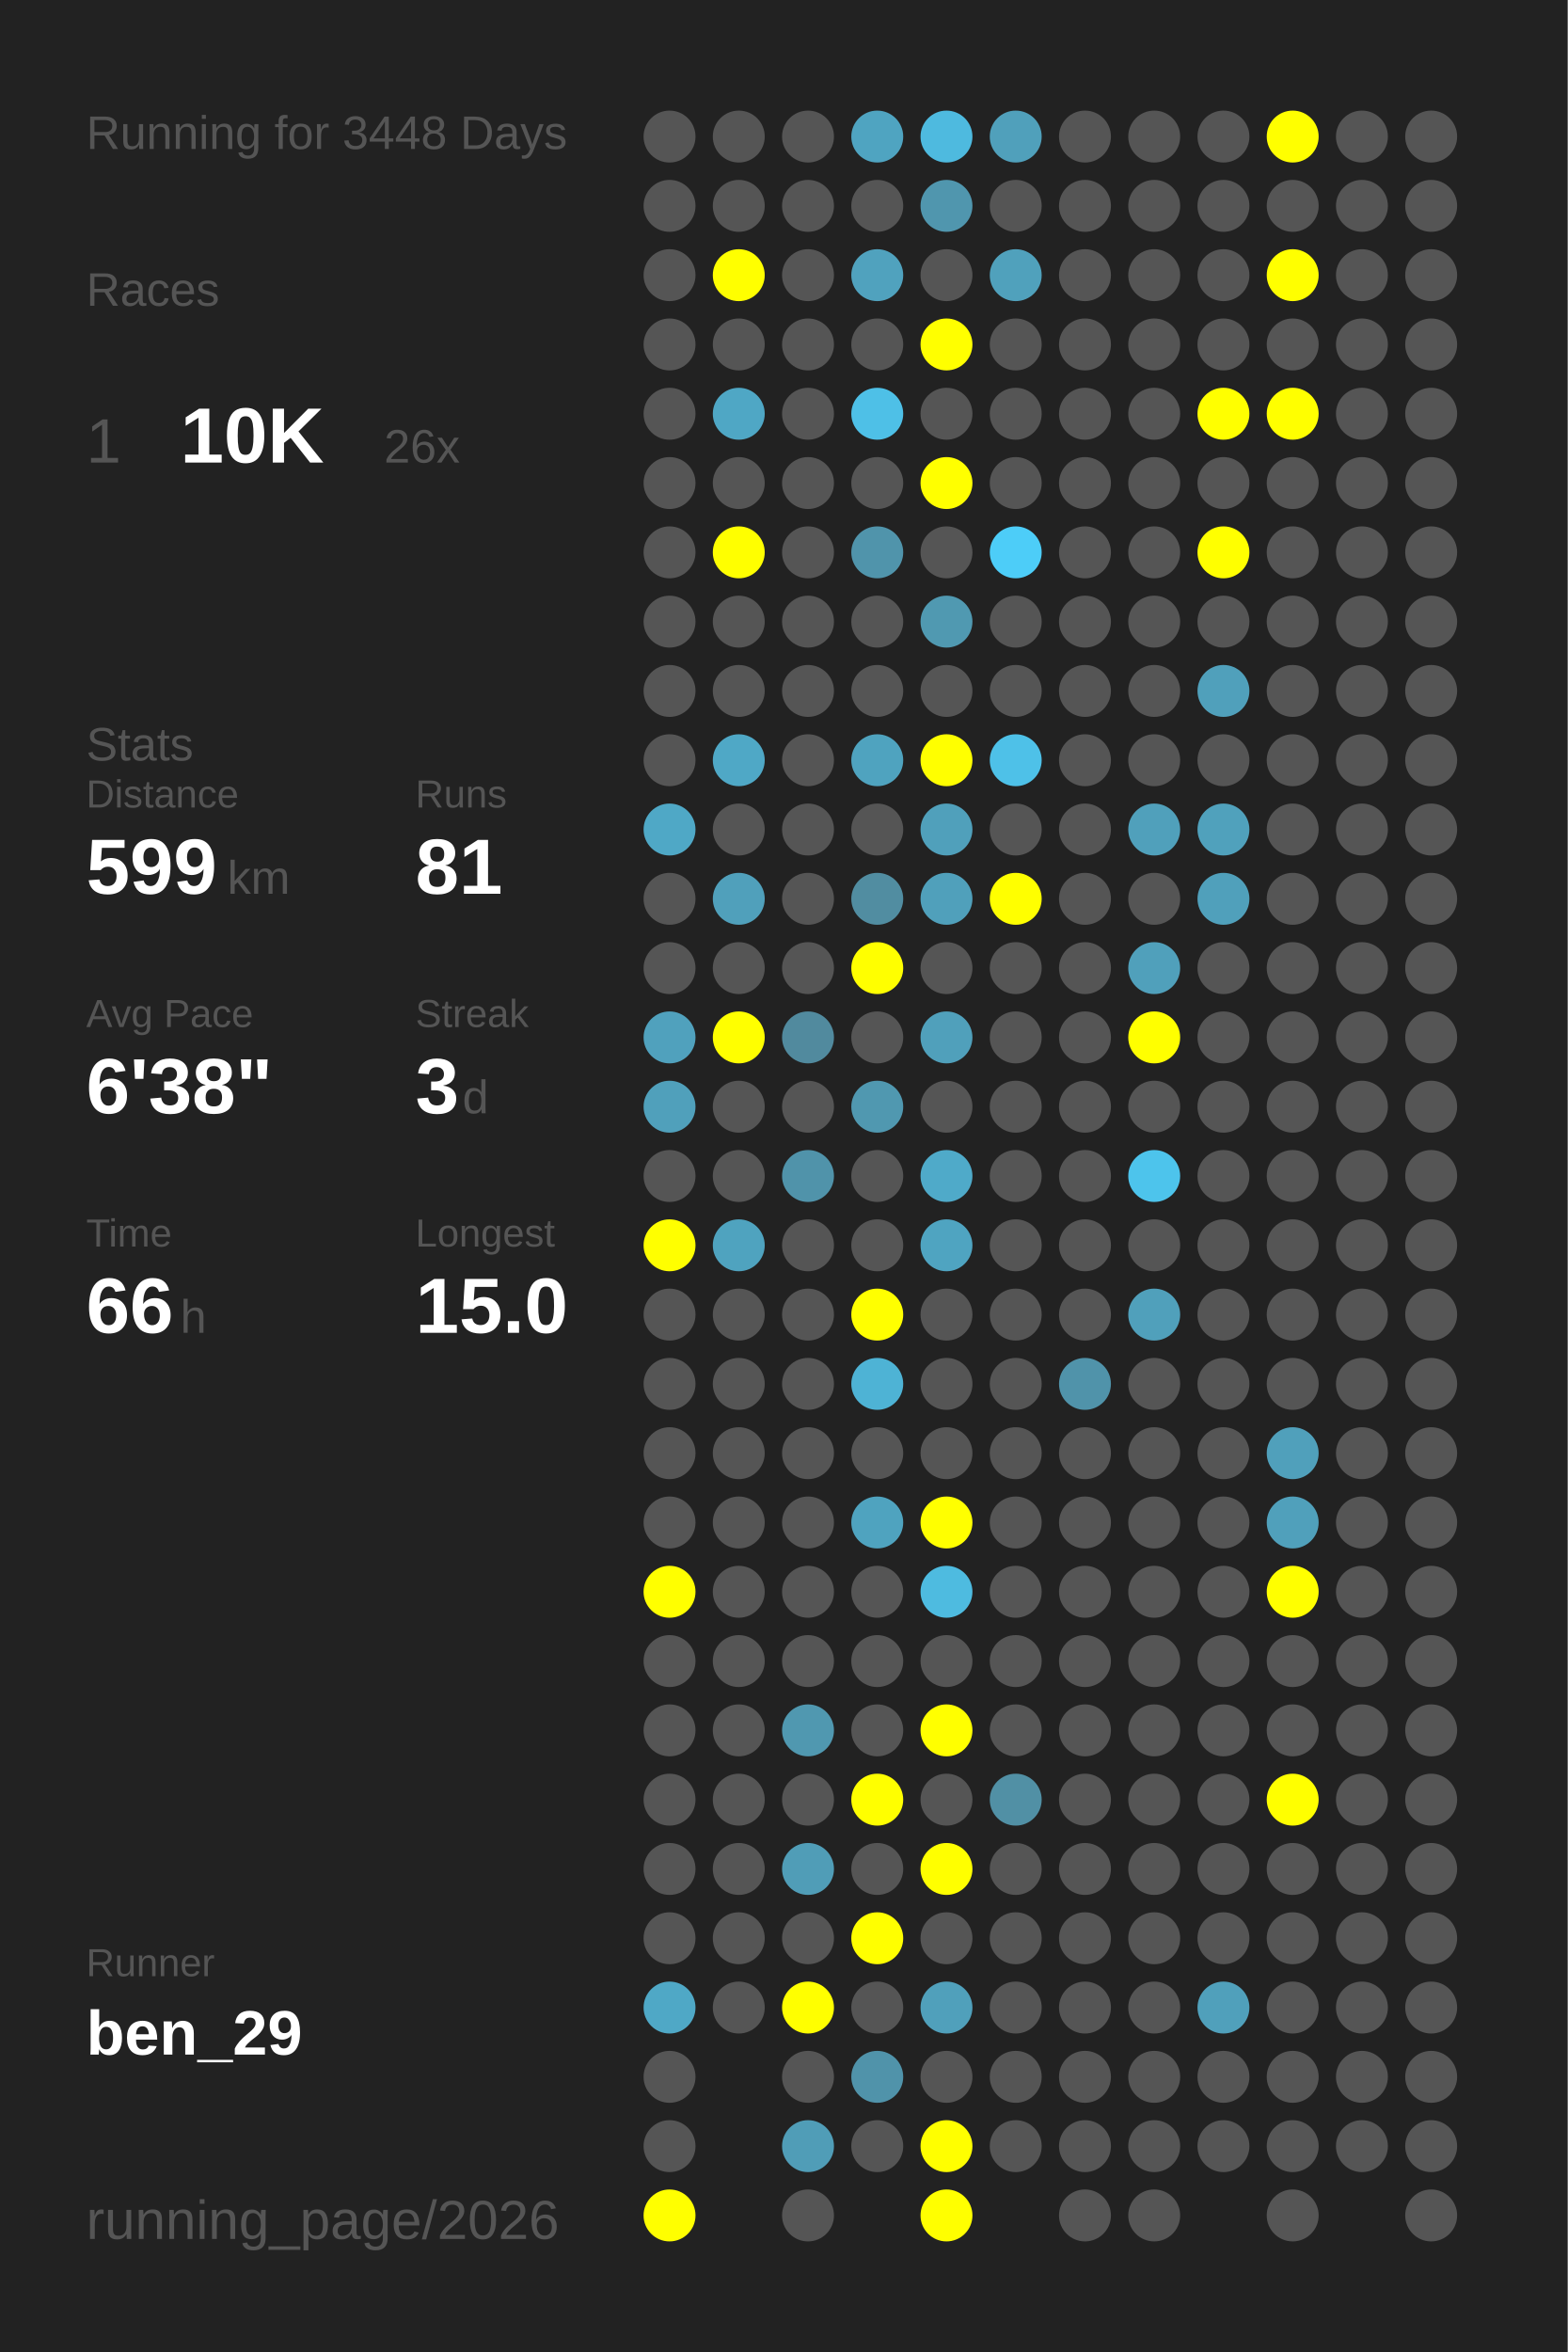
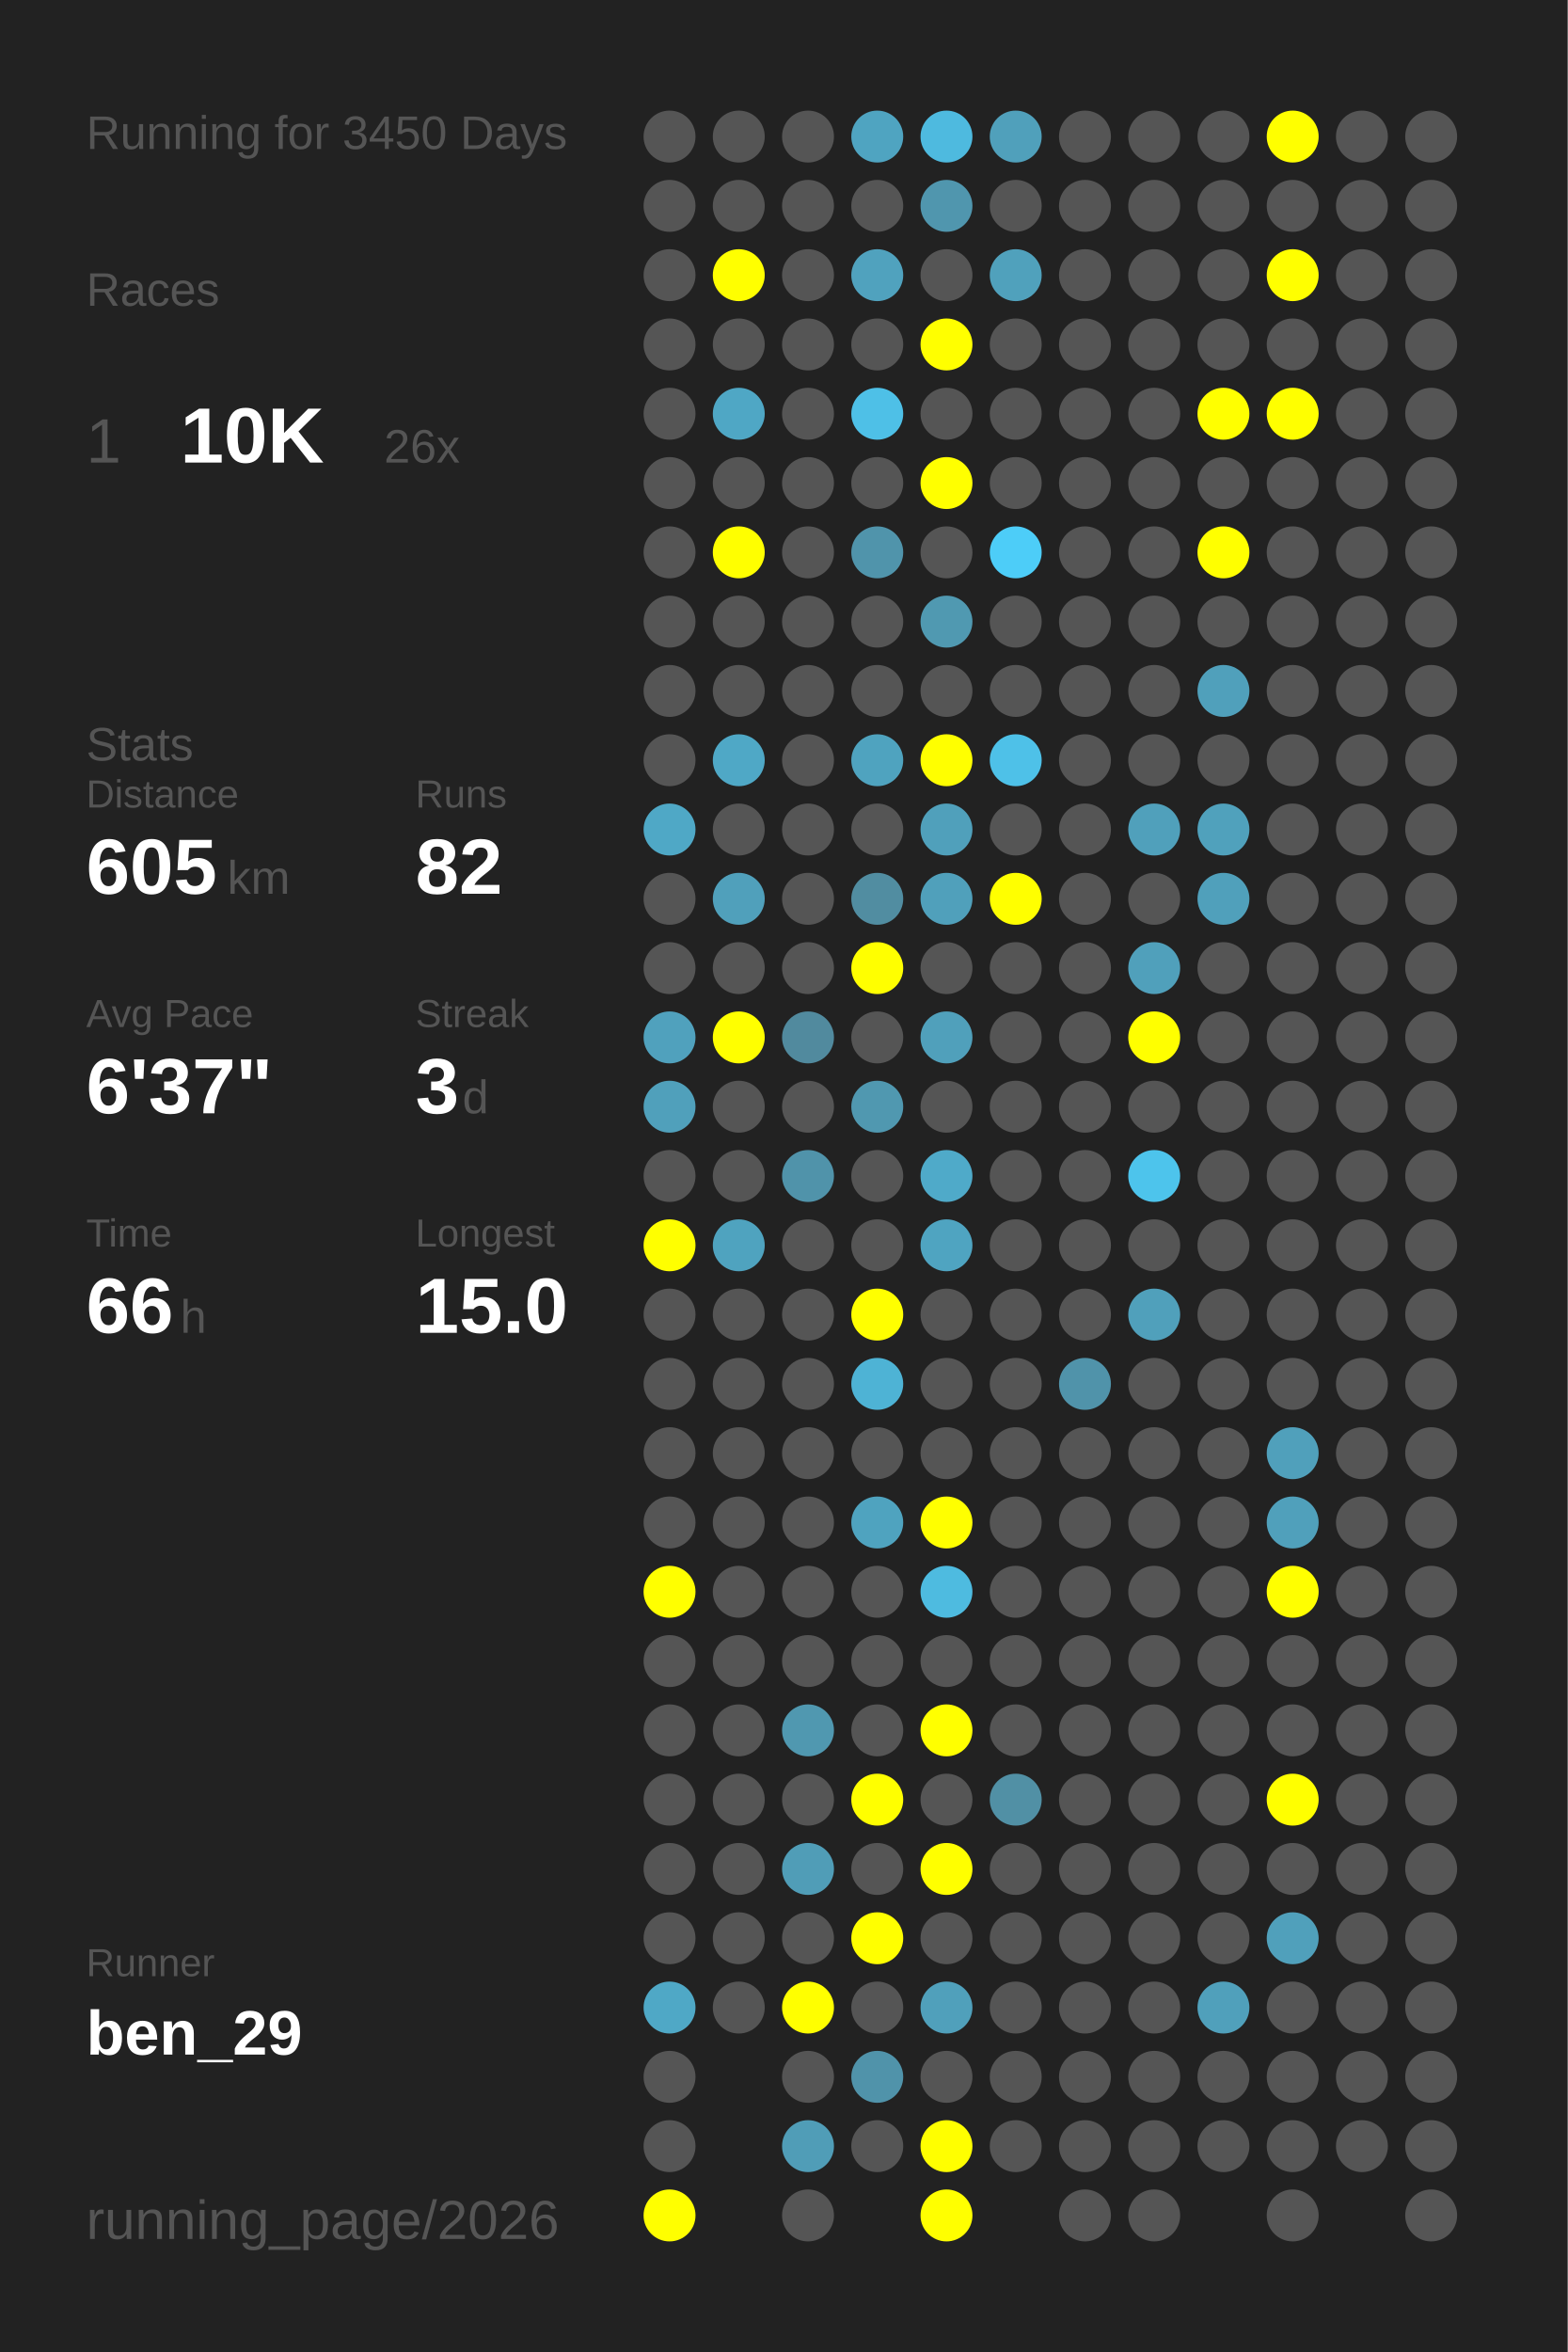
<svg xmlns="http://www.w3.org/2000/svg" baseProfile="full" height="300mm" version="1.1" viewBox="0,0,200,300" width="200mm">
  <defs />
  <rect fill="#222222" height="300" width="200" x="0" y="0" />
-   <text fill="#555555" style="font-size:6px; font-family:Arial;" x="11" y="19">Running for 3448 Days</text>
+   <text fill="#555555" style="font-size:6px; font-family:Arial;" x="11" y="19">Running for 3450 Days</text>
  <text fill="#555555" style="font-size:6px; font-family:Arial;" x="11" y="39">Races</text>
  <text fill="#555555" style="font-size:8px; font-family:Arial;" x="11" y="59">1</text>
  <text fill="#FFFFFF" style="font-size:10px; font-family:Arial; font-weight:bold;" x="23" y="59">10K</text>
  <text fill="#555555" style="font-size:6px; font-family:Arial;" x="49" y="59">26x</text>
  <text fill="#555555" style="font-size:6px; font-family:Arial;" x="11" y="97">Stats</text>
  <text fill="#555555" style="font-size:5px; font-family:Arial;" x="11" y="103">Distance</text>
-   <text fill="#FFFFFF" style="font-size:10px; font-family:Arial; font-weight:bold;" x="11" y="114">599</text>
+   <text fill="#FFFFFF" style="font-size:10px; font-family:Arial; font-weight:bold;" x="11" y="114">605</text>
  <text fill="#555555" style="font-size:6px; font-family:Arial;" x="29" y="114">km</text>
  <text fill="#555555" style="font-size:5px; font-family:Arial;" x="53" y="103">Runs</text>
-   <text fill="#FFFFFF" style="font-size:10px; font-family:Arial; font-weight:bold;" x="53" y="114">81</text>
+   <text fill="#FFFFFF" style="font-size:10px; font-family:Arial; font-weight:bold;" x="53" y="114">82</text>
  <text fill="#555555" style="font-size:5px; font-family:Arial;" x="11" y="131">Avg Pace</text>
-   <text fill="#FFFFFF" style="font-size:10px; font-family:Arial; font-weight:bold;" x="11" y="142">6'38"</text>
+   <text fill="#FFFFFF" style="font-size:10px; font-family:Arial; font-weight:bold;" x="11" y="142">6'37"</text>
  <text fill="#555555" style="font-size:5px; font-family:Arial;" x="53" y="131">Streak</text>
  <text fill="#FFFFFF" style="font-size:10px; font-family:Arial; font-weight:bold;" x="53" y="142">3</text>
  <text fill="#555555" style="font-size:6px; font-family:Arial;" x="59" y="142">d</text>
  <text fill="#555555" style="font-size:5px; font-family:Arial;" x="11" y="159">Time</text>
  <text fill="#FFFFFF" style="font-size:10px; font-family:Arial; font-weight:bold;" x="11" y="170">66</text>
  <text fill="#555555" style="font-size:6px; font-family:Arial;" x="23" y="170">h</text>
  <text fill="#555555" style="font-size:5px; font-family:Arial;" x="53" y="159">Longest</text>
  <text fill="#FFFFFF" style="font-size:10px; font-family:Arial; font-weight:bold;" x="53" y="170">15.0</text>
  <text fill="#555555" style="font-size:5px; font-family:Arial;" x="11" y="252.065">Runner</text>
  <text fill="#FFFFFF" style="font-size:8px; font-family:Arial; font-weight:bold;" x="11" y="262.065">ben_29</text>
  <text fill="#555555" style="font-size:7px; font-family:Arial;" x="11" y="285.581">running_page/2026</text>
  <circle cx="85.417" cy="17.419" fill="#555555" r="3.312" />
  <circle cx="85.417" cy="26.258" fill="#555555" r="3.312" />
  <circle cx="85.417" cy="35.097" fill="#555555" r="3.312" />
  <circle cx="85.417" cy="43.935" fill="#555555" r="3.312" />
  <circle cx="85.417" cy="52.774" fill="#555555" r="3.312" />
  <circle cx="85.417" cy="61.613" fill="#555555" r="3.312" />
  <circle cx="85.417" cy="70.452" fill="#555555" r="3.312" />
  <circle cx="85.417" cy="79.29" fill="#555555" r="3.312" />
  <circle cx="85.417" cy="88.129" fill="#555555" r="3.312" />
  <circle cx="85.417" cy="96.968" fill="#555555" r="3.312" />
  <circle cx="85.417" cy="105.806" fill="#4fa8c6" r="3.312" />
  <circle cx="85.417" cy="114.645" fill="#555555" r="3.312" />
  <circle cx="85.417" cy="123.484" fill="#555555" r="3.312" />
  <circle cx="85.417" cy="132.323" fill="#50a1bd" r="3.312" />
  <circle cx="85.417" cy="141.161" fill="#50a0bb" r="3.312" />
  <circle cx="85.417" cy="150" fill="#555555" r="3.312" />
  <circle cx="85.417" cy="158.839" fill="#FFFF00" r="3.312" />
  <circle cx="85.417" cy="167.677" fill="#555555" r="3.312" />
  <circle cx="85.417" cy="176.516" fill="#555555" r="3.312" />
  <circle cx="85.417" cy="185.355" fill="#555555" r="3.312" />
  <circle cx="85.417" cy="194.194" fill="#555555" r="3.312" />
  <circle cx="85.417" cy="203.032" fill="#FFFF00" r="3.312" />
  <circle cx="85.417" cy="211.871" fill="#555555" r="3.312" />
  <circle cx="85.417" cy="220.71" fill="#555555" r="3.312" />
  <circle cx="85.417" cy="229.548" fill="#555555" r="3.312" />
  <circle cx="85.417" cy="238.387" fill="#555555" r="3.312" />
  <circle cx="85.417" cy="247.226" fill="#555555" r="3.312" />
  <circle cx="85.417" cy="256.065" fill="#4fa8c6" r="3.312" />
  <circle cx="85.417" cy="264.903" fill="#555555" r="3.312" />
  <circle cx="85.417" cy="273.742" fill="#555555" r="3.312" />
  <circle cx="85.417" cy="282.581" fill="#FFFF00" r="3.312" />
  <circle cx="94.25" cy="17.419" fill="#555555" r="3.312" />
  <circle cx="94.25" cy="26.258" fill="#555555" r="3.312" />
  <circle cx="94.25" cy="35.097" fill="#FFFF00" r="3.312" />
  <circle cx="94.25" cy="43.935" fill="#555555" r="3.312" />
  <circle cx="94.25" cy="52.774" fill="#4fa7c5" r="3.312" />
  <circle cx="94.25" cy="61.613" fill="#555555" r="3.312" />
  <circle cx="94.25" cy="70.452" fill="#FFFF00" r="3.312" />
  <circle cx="94.25" cy="79.29" fill="#555555" r="3.312" />
  <circle cx="94.25" cy="88.129" fill="#555555" r="3.312" />
  <circle cx="94.25" cy="96.968" fill="#4fa8c6" r="3.312" />
  <circle cx="94.25" cy="105.806" fill="#555555" r="3.312" />
  <circle cx="94.25" cy="114.645" fill="#50a0bb" r="3.312" />
  <circle cx="94.25" cy="123.484" fill="#555555" r="3.312" />
  <circle cx="94.25" cy="132.323" fill="#FFFF00" r="3.312" />
  <circle cx="94.25" cy="141.161" fill="#555555" r="3.312" />
  <circle cx="94.25" cy="150" fill="#555555" r="3.312" />
  <circle cx="94.25" cy="158.839" fill="#4fa3bf" r="3.312" />
  <circle cx="94.25" cy="167.677" fill="#555555" r="3.312" />
  <circle cx="94.25" cy="176.516" fill="#555555" r="3.312" />
  <circle cx="94.25" cy="185.355" fill="#555555" r="3.312" />
  <circle cx="94.25" cy="194.194" fill="#555555" r="3.312" />
  <circle cx="94.25" cy="203.032" fill="#555555" r="3.312" />
  <circle cx="94.25" cy="211.871" fill="#555555" r="3.312" />
  <circle cx="94.25" cy="220.71" fill="#555555" r="3.312" />
  <circle cx="94.25" cy="229.548" fill="#555555" r="3.312" />
  <circle cx="94.25" cy="238.387" fill="#555555" r="3.312" />
  <circle cx="94.25" cy="247.226" fill="#555555" r="3.312" />
  <circle cx="94.25" cy="256.065" fill="#555555" r="3.312" />
  <circle cx="103.083" cy="17.419" fill="#555555" r="3.312" />
  <circle cx="103.083" cy="26.258" fill="#555555" r="3.312" />
  <circle cx="103.083" cy="35.097" fill="#555555" r="3.312" />
  <circle cx="103.083" cy="43.935" fill="#555555" r="3.312" />
  <circle cx="103.083" cy="52.774" fill="#555555" r="3.312" />
  <circle cx="103.083" cy="61.613" fill="#555555" r="3.312" />
  <circle cx="103.083" cy="70.452" fill="#555555" r="3.312" />
  <circle cx="103.083" cy="79.29" fill="#555555" r="3.312" />
  <circle cx="103.083" cy="88.129" fill="#555555" r="3.312" />
  <circle cx="103.083" cy="96.968" fill="#555555" r="3.312" />
  <circle cx="103.083" cy="105.806" fill="#555555" r="3.312" />
  <circle cx="103.083" cy="114.645" fill="#555555" r="3.312" />
  <circle cx="103.083" cy="123.484" fill="#555555" r="3.312" />
  <circle cx="103.083" cy="132.323" fill="#518a9e" r="3.312" />
  <circle cx="103.083" cy="141.161" fill="#555555" r="3.312" />
  <circle cx="103.083" cy="150" fill="#5093aa" r="3.312" />
  <circle cx="103.083" cy="158.839" fill="#555555" r="3.312" />
  <circle cx="103.083" cy="167.677" fill="#555555" r="3.312" />
  <circle cx="103.083" cy="176.516" fill="#555555" r="3.312" />
  <circle cx="103.083" cy="185.355" fill="#555555" r="3.312" />
  <circle cx="103.083" cy="194.194" fill="#555555" r="3.312" />
  <circle cx="103.083" cy="203.032" fill="#555555" r="3.312" />
  <circle cx="103.083" cy="211.871" fill="#555555" r="3.312" />
  <circle cx="103.083" cy="220.71" fill="#5098b0" r="3.312" />
  <circle cx="103.083" cy="229.548" fill="#555555" r="3.312" />
  <circle cx="103.083" cy="238.387" fill="#509db7" r="3.312" />
  <circle cx="103.083" cy="247.226" fill="#555555" r="3.312" />
  <circle cx="103.083" cy="256.065" fill="#FFFF00" r="3.312" />
  <circle cx="103.083" cy="264.903" fill="#555555" r="3.312" />
  <circle cx="103.083" cy="273.742" fill="#509db7" r="3.312" />
  <circle cx="103.083" cy="282.581" fill="#555555" r="3.312" />
  <circle cx="111.917" cy="17.419" fill="#4fa4c1" r="3.312" />
  <circle cx="111.917" cy="26.258" fill="#555555" r="3.312" />
  <circle cx="111.917" cy="35.097" fill="#50a2be" r="3.312" />
  <circle cx="111.917" cy="43.935" fill="#555555" r="3.312" />
  <circle cx="111.917" cy="52.774" fill="#4ec0e7" r="3.312" />
  <circle cx="111.917" cy="61.613" fill="#555555" r="3.312" />
  <circle cx="111.917" cy="70.452" fill="#5094ab" r="3.312" />
  <circle cx="111.917" cy="79.29" fill="#555555" r="3.312" />
  <circle cx="111.917" cy="88.129" fill="#555555" r="3.312" />
  <circle cx="111.917" cy="96.968" fill="#4fa3bf" r="3.312" />
  <circle cx="111.917" cy="105.806" fill="#555555" r="3.312" />
  <circle cx="111.917" cy="114.645" fill="#518da1" r="3.312" />
  <circle cx="111.917" cy="123.484" fill="#FFFF00" r="3.312" />
  <circle cx="111.917" cy="132.323" fill="#555555" r="3.312" />
  <circle cx="111.917" cy="141.161" fill="#5098b0" r="3.312" />
  <circle cx="111.917" cy="150" fill="#555555" r="3.312" />
  <circle cx="111.917" cy="158.839" fill="#555555" r="3.312" />
  <circle cx="111.917" cy="167.677" fill="#FFFF00" r="3.312" />
  <circle cx="111.917" cy="176.516" fill="#4eb3d5" r="3.312" />
  <circle cx="111.917" cy="185.355" fill="#555555" r="3.312" />
  <circle cx="111.917" cy="194.194" fill="#4fa3bf" r="3.312" />
  <circle cx="111.917" cy="203.032" fill="#555555" r="3.312" />
  <circle cx="111.917" cy="211.871" fill="#555555" r="3.312" />
  <circle cx="111.917" cy="220.71" fill="#555555" r="3.312" />
  <circle cx="111.917" cy="229.548" fill="#FFFF00" r="3.312" />
  <circle cx="111.917" cy="238.387" fill="#555555" r="3.312" />
  <circle cx="111.917" cy="247.226" fill="#FFFF00" r="3.312" />
  <circle cx="111.917" cy="256.065" fill="#555555" r="3.312" />
  <circle cx="111.917" cy="264.903" fill="#5093aa" r="3.312" />
  <circle cx="111.917" cy="273.742" fill="#555555" r="3.312" />
  <circle cx="120.75" cy="17.419" fill="#4ebadf" r="3.312" />
  <circle cx="120.75" cy="26.258" fill="#5096ae" r="3.312" />
  <circle cx="120.75" cy="35.097" fill="#555555" r="3.312" />
  <circle cx="120.75" cy="43.935" fill="#FFFF00" r="3.312" />
  <circle cx="120.75" cy="52.774" fill="#555555" r="3.312" />
  <circle cx="120.75" cy="61.613" fill="#FFFF00" r="3.312" />
  <circle cx="120.75" cy="70.452" fill="#555555" r="3.312" />
  <circle cx="120.75" cy="79.29" fill="#5099b1" r="3.312" />
  <circle cx="120.75" cy="88.129" fill="#555555" r="3.312" />
  <circle cx="120.75" cy="96.968" fill="#FFFF00" r="3.312" />
  <circle cx="120.75" cy="105.806" fill="#50a0bb" r="3.312" />
  <circle cx="120.75" cy="114.645" fill="#50a0bb" r="3.312" />
  <circle cx="120.75" cy="123.484" fill="#555555" r="3.312" />
  <circle cx="120.75" cy="132.323" fill="#50a0bb" r="3.312" />
  <circle cx="120.75" cy="141.161" fill="#555555" r="3.312" />
  <circle cx="120.75" cy="150" fill="#4faac9" r="3.312" />
  <circle cx="120.75" cy="158.839" fill="#4fa4c1" r="3.312" />
  <circle cx="120.75" cy="167.677" fill="#555555" r="3.312" />
  <circle cx="120.75" cy="176.516" fill="#555555" r="3.312" />
  <circle cx="120.75" cy="185.355" fill="#555555" r="3.312" />
  <circle cx="120.75" cy="194.194" fill="#FFFF00" r="3.312" />
  <circle cx="120.75" cy="203.032" fill="#4ebbe0" r="3.312" />
  <circle cx="120.75" cy="211.871" fill="#555555" r="3.312" />
  <circle cx="120.75" cy="220.71" fill="#FFFF00" r="3.312" />
  <circle cx="120.75" cy="229.548" fill="#555555" r="3.312" />
  <circle cx="120.75" cy="238.387" fill="#FFFF00" r="3.312" />
  <circle cx="120.75" cy="247.226" fill="#555555" r="3.312" />
  <circle cx="120.75" cy="256.065" fill="#50a0bb" r="3.312" />
  <circle cx="120.75" cy="264.903" fill="#555555" r="3.312" />
  <circle cx="120.75" cy="273.742" fill="#FFFF00" r="3.312" />
  <circle cx="120.75" cy="282.581" fill="#FFFF00" r="3.312" />
  <circle cx="129.583" cy="17.419" fill="#50a0bb" r="3.312" />
  <circle cx="129.583" cy="26.258" fill="#555555" r="3.312" />
  <circle cx="129.583" cy="35.097" fill="#50a1bc" r="3.312" />
  <circle cx="129.583" cy="43.935" fill="#555555" r="3.312" />
  <circle cx="129.583" cy="52.774" fill="#555555" r="3.312" />
  <circle cx="129.583" cy="61.613" fill="#555555" r="3.312" />
  <circle cx="129.583" cy="70.452" fill="#4dcdf8" r="3.312" />
  <circle cx="129.583" cy="79.29" fill="#555555" r="3.312" />
  <circle cx="129.583" cy="88.129" fill="#555555" r="3.312" />
  <circle cx="129.583" cy="96.968" fill="#4ec1e8" r="3.312" />
  <circle cx="129.583" cy="105.806" fill="#555555" r="3.312" />
  <circle cx="129.583" cy="114.645" fill="#FFFF00" r="3.312" />
  <circle cx="129.583" cy="123.484" fill="#555555" r="3.312" />
  <circle cx="129.583" cy="132.323" fill="#555555" r="3.312" />
  <circle cx="129.583" cy="141.161" fill="#555555" r="3.312" />
  <circle cx="129.583" cy="150" fill="#555555" r="3.312" />
  <circle cx="129.583" cy="158.839" fill="#555555" r="3.312" />
  <circle cx="129.583" cy="167.677" fill="#555555" r="3.312" />
  <circle cx="129.583" cy="176.516" fill="#555555" r="3.312" />
  <circle cx="129.583" cy="185.355" fill="#555555" r="3.312" />
  <circle cx="129.583" cy="194.194" fill="#555555" r="3.312" />
  <circle cx="129.583" cy="203.032" fill="#555555" r="3.312" />
  <circle cx="129.583" cy="211.871" fill="#555555" r="3.312" />
  <circle cx="129.583" cy="220.71" fill="#555555" r="3.312" />
  <circle cx="129.583" cy="229.548" fill="#5190a5" r="3.312" />
  <circle cx="129.583" cy="238.387" fill="#555555" r="3.312" />
  <circle cx="129.583" cy="247.226" fill="#555555" r="3.312" />
  <circle cx="129.583" cy="256.065" fill="#555555" r="3.312" />
  <circle cx="129.583" cy="264.903" fill="#555555" r="3.312" />
  <circle cx="129.583" cy="273.742" fill="#555555" r="3.312" />
  <circle cx="138.417" cy="17.419" fill="#555555" r="3.312" />
  <circle cx="138.417" cy="26.258" fill="#555555" r="3.312" />
  <circle cx="138.417" cy="35.097" fill="#555555" r="3.312" />
  <circle cx="138.417" cy="43.935" fill="#555555" r="3.312" />
  <circle cx="138.417" cy="52.774" fill="#555555" r="3.312" />
  <circle cx="138.417" cy="61.613" fill="#555555" r="3.312" />
  <circle cx="138.417" cy="70.452" fill="#555555" r="3.312" />
  <circle cx="138.417" cy="79.29" fill="#555555" r="3.312" />
  <circle cx="138.417" cy="88.129" fill="#555555" r="3.312" />
  <circle cx="138.417" cy="96.968" fill="#555555" r="3.312" />
  <circle cx="138.417" cy="105.806" fill="#555555" r="3.312" />
  <circle cx="138.417" cy="114.645" fill="#555555" r="3.312" />
  <circle cx="138.417" cy="123.484" fill="#555555" r="3.312" />
  <circle cx="138.417" cy="132.323" fill="#555555" r="3.312" />
  <circle cx="138.417" cy="141.161" fill="#555555" r="3.312" />
  <circle cx="138.417" cy="150" fill="#555555" r="3.312" />
  <circle cx="138.417" cy="158.839" fill="#555555" r="3.312" />
  <circle cx="138.417" cy="167.677" fill="#555555" r="3.312" />
  <circle cx="138.417" cy="176.516" fill="#5093aa" r="3.312" />
  <circle cx="138.417" cy="185.355" fill="#555555" r="3.312" />
  <circle cx="138.417" cy="194.194" fill="#555555" r="3.312" />
  <circle cx="138.417" cy="203.032" fill="#555555" r="3.312" />
  <circle cx="138.417" cy="211.871" fill="#555555" r="3.312" />
  <circle cx="138.417" cy="220.71" fill="#555555" r="3.312" />
  <circle cx="138.417" cy="229.548" fill="#555555" r="3.312" />
  <circle cx="138.417" cy="238.387" fill="#555555" r="3.312" />
  <circle cx="138.417" cy="247.226" fill="#555555" r="3.312" />
  <circle cx="138.417" cy="256.065" fill="#555555" r="3.312" />
  <circle cx="138.417" cy="264.903" fill="#555555" r="3.312" />
  <circle cx="138.417" cy="273.742" fill="#555555" r="3.312" />
  <circle cx="138.417" cy="282.581" fill="#555555" r="3.312" />
  <circle cx="147.25" cy="17.419" fill="#555555" r="3.312" />
  <circle cx="147.25" cy="26.258" fill="#555555" r="3.312" />
  <circle cx="147.25" cy="35.097" fill="#555555" r="3.312" />
  <circle cx="147.25" cy="43.935" fill="#555555" r="3.312" />
  <circle cx="147.25" cy="52.774" fill="#555555" r="3.312" />
  <circle cx="147.25" cy="61.613" fill="#555555" r="3.312" />
  <circle cx="147.25" cy="70.452" fill="#555555" r="3.312" />
  <circle cx="147.25" cy="79.29" fill="#555555" r="3.312" />
  <circle cx="147.25" cy="88.129" fill="#555555" r="3.312" />
  <circle cx="147.25" cy="96.968" fill="#555555" r="3.312" />
  <circle cx="147.25" cy="105.806" fill="#50a0bb" r="3.312" />
  <circle cx="147.25" cy="114.645" fill="#555555" r="3.312" />
  <circle cx="147.25" cy="123.484" fill="#50a0bb" r="3.312" />
  <circle cx="147.25" cy="132.323" fill="#FFFF00" r="3.312" />
  <circle cx="147.25" cy="141.161" fill="#555555" r="3.312" />
  <circle cx="147.25" cy="150" fill="#4dc4ec" r="3.312" />
  <circle cx="147.25" cy="158.839" fill="#555555" r="3.312" />
  <circle cx="147.25" cy="167.677" fill="#50a0bb" r="3.312" />
  <circle cx="147.25" cy="176.516" fill="#555555" r="3.312" />
  <circle cx="147.25" cy="185.355" fill="#555555" r="3.312" />
  <circle cx="147.25" cy="194.194" fill="#555555" r="3.312" />
  <circle cx="147.25" cy="203.032" fill="#555555" r="3.312" />
  <circle cx="147.25" cy="211.871" fill="#555555" r="3.312" />
  <circle cx="147.25" cy="220.71" fill="#555555" r="3.312" />
  <circle cx="147.25" cy="229.548" fill="#555555" r="3.312" />
  <circle cx="147.25" cy="238.387" fill="#555555" r="3.312" />
  <circle cx="147.25" cy="247.226" fill="#555555" r="3.312" />
  <circle cx="147.25" cy="256.065" fill="#555555" r="3.312" />
  <circle cx="147.25" cy="264.903" fill="#555555" r="3.312" />
  <circle cx="147.25" cy="273.742" fill="#555555" r="3.312" />
  <circle cx="147.25" cy="282.581" fill="#555555" r="3.312" />
  <circle cx="156.083" cy="17.419" fill="#555555" r="3.312" />
  <circle cx="156.083" cy="26.258" fill="#555555" r="3.312" />
  <circle cx="156.083" cy="35.097" fill="#555555" r="3.312" />
  <circle cx="156.083" cy="43.935" fill="#555555" r="3.312" />
  <circle cx="156.083" cy="52.774" fill="#FFFF00" r="3.312" />
  <circle cx="156.083" cy="61.613" fill="#555555" r="3.312" />
  <circle cx="156.083" cy="70.452" fill="#FFFF00" r="3.312" />
  <circle cx="156.083" cy="79.29" fill="#555555" r="3.312" />
  <circle cx="156.083" cy="88.129" fill="#50a0bb" r="3.312" />
  <circle cx="156.083" cy="96.968" fill="#555555" r="3.312" />
  <circle cx="156.083" cy="105.806" fill="#50a1bc" r="3.312" />
  <circle cx="156.083" cy="114.645" fill="#50a0bb" r="3.312" />
  <circle cx="156.083" cy="123.484" fill="#555555" r="3.312" />
  <circle cx="156.083" cy="132.323" fill="#555555" r="3.312" />
  <circle cx="156.083" cy="141.161" fill="#555555" r="3.312" />
  <circle cx="156.083" cy="150" fill="#555555" r="3.312" />
  <circle cx="156.083" cy="158.839" fill="#555555" r="3.312" />
  <circle cx="156.083" cy="167.677" fill="#555555" r="3.312" />
  <circle cx="156.083" cy="176.516" fill="#555555" r="3.312" />
  <circle cx="156.083" cy="185.355" fill="#555555" r="3.312" />
  <circle cx="156.083" cy="194.194" fill="#555555" r="3.312" />
  <circle cx="156.083" cy="203.032" fill="#555555" r="3.312" />
  <circle cx="156.083" cy="211.871" fill="#555555" r="3.312" />
  <circle cx="156.083" cy="220.71" fill="#555555" r="3.312" />
  <circle cx="156.083" cy="229.548" fill="#555555" r="3.312" />
  <circle cx="156.083" cy="238.387" fill="#555555" r="3.312" />
  <circle cx="156.083" cy="247.226" fill="#555555" r="3.312" />
  <circle cx="156.083" cy="256.065" fill="#50a0bb" r="3.312" />
  <circle cx="156.083" cy="264.903" fill="#555555" r="3.312" />
  <circle cx="156.083" cy="273.742" fill="#555555" r="3.312" />
  <circle cx="164.917" cy="17.419" fill="#FFFF00" r="3.312" />
  <circle cx="164.917" cy="26.258" fill="#555555" r="3.312" />
  <circle cx="164.917" cy="35.097" fill="#FFFF00" r="3.312" />
  <circle cx="164.917" cy="43.935" fill="#555555" r="3.312" />
  <circle cx="164.917" cy="52.774" fill="#FFFF00" r="3.312" />
  <circle cx="164.917" cy="61.613" fill="#555555" r="3.312" />
  <circle cx="164.917" cy="70.452" fill="#555555" r="3.312" />
  <circle cx="164.917" cy="79.29" fill="#555555" r="3.312" />
  <circle cx="164.917" cy="88.129" fill="#555555" r="3.312" />
  <circle cx="164.917" cy="96.968" fill="#555555" r="3.312" />
  <circle cx="164.917" cy="105.806" fill="#555555" r="3.312" />
  <circle cx="164.917" cy="114.645" fill="#555555" r="3.312" />
  <circle cx="164.917" cy="123.484" fill="#555555" r="3.312" />
  <circle cx="164.917" cy="132.323" fill="#555555" r="3.312" />
  <circle cx="164.917" cy="141.161" fill="#555555" r="3.312" />
  <circle cx="164.917" cy="150" fill="#555555" r="3.312" />
  <circle cx="164.917" cy="158.839" fill="#555555" r="3.312" />
  <circle cx="164.917" cy="167.677" fill="#555555" r="3.312" />
  <circle cx="164.917" cy="176.516" fill="#555555" r="3.312" />
  <circle cx="164.917" cy="185.355" fill="#50a0bb" r="3.312" />
  <circle cx="164.917" cy="194.194" fill="#50a0bb" r="3.312" />
  <circle cx="164.917" cy="203.032" fill="#FFFF00" r="3.312" />
  <circle cx="164.917" cy="211.871" fill="#555555" r="3.312" />
  <circle cx="164.917" cy="220.71" fill="#555555" r="3.312" />
  <circle cx="164.917" cy="229.548" fill="#FFFF00" r="3.312" />
  <circle cx="164.917" cy="238.387" fill="#555555" r="3.312" />
-   <circle cx="164.917" cy="247.226" fill="#555555" r="3.312" />
+   <circle cx="164.917" cy="247.226" fill="#50a0bb" r="3.312" />
  <circle cx="164.917" cy="256.065" fill="#555555" r="3.312" />
  <circle cx="164.917" cy="264.903" fill="#555555" r="3.312" />
  <circle cx="164.917" cy="273.742" fill="#555555" r="3.312" />
  <circle cx="164.917" cy="282.581" fill="#555555" r="3.312" />
  <circle cx="173.75" cy="17.419" fill="#555555" r="3.312" />
  <circle cx="173.75" cy="26.258" fill="#555555" r="3.312" />
  <circle cx="173.75" cy="35.097" fill="#555555" r="3.312" />
  <circle cx="173.75" cy="43.935" fill="#555555" r="3.312" />
  <circle cx="173.75" cy="52.774" fill="#555555" r="3.312" />
  <circle cx="173.75" cy="61.613" fill="#555555" r="3.312" />
  <circle cx="173.75" cy="70.452" fill="#555555" r="3.312" />
  <circle cx="173.75" cy="79.29" fill="#555555" r="3.312" />
  <circle cx="173.75" cy="88.129" fill="#555555" r="3.312" />
  <circle cx="173.75" cy="96.968" fill="#555555" r="3.312" />
  <circle cx="173.75" cy="105.806" fill="#555555" r="3.312" />
  <circle cx="173.75" cy="114.645" fill="#555555" r="3.312" />
  <circle cx="173.75" cy="123.484" fill="#555555" r="3.312" />
  <circle cx="173.75" cy="132.323" fill="#555555" r="3.312" />
  <circle cx="173.75" cy="141.161" fill="#555555" r="3.312" />
  <circle cx="173.75" cy="150" fill="#555555" r="3.312" />
  <circle cx="173.75" cy="158.839" fill="#555555" r="3.312" />
  <circle cx="173.75" cy="167.677" fill="#555555" r="3.312" />
  <circle cx="173.75" cy="176.516" fill="#555555" r="3.312" />
  <circle cx="173.75" cy="185.355" fill="#555555" r="3.312" />
  <circle cx="173.75" cy="194.194" fill="#555555" r="3.312" />
  <circle cx="173.75" cy="203.032" fill="#555555" r="3.312" />
  <circle cx="173.75" cy="211.871" fill="#555555" r="3.312" />
  <circle cx="173.75" cy="220.71" fill="#555555" r="3.312" />
  <circle cx="173.75" cy="229.548" fill="#555555" r="3.312" />
  <circle cx="173.75" cy="238.387" fill="#555555" r="3.312" />
  <circle cx="173.75" cy="247.226" fill="#555555" r="3.312" />
  <circle cx="173.75" cy="256.065" fill="#555555" r="3.312" />
  <circle cx="173.75" cy="264.903" fill="#555555" r="3.312" />
  <circle cx="173.75" cy="273.742" fill="#555555" r="3.312" />
  <circle cx="182.583" cy="17.419" fill="#555555" r="3.312" />
  <circle cx="182.583" cy="26.258" fill="#555555" r="3.312" />
  <circle cx="182.583" cy="35.097" fill="#555555" r="3.312" />
  <circle cx="182.583" cy="43.935" fill="#555555" r="3.312" />
  <circle cx="182.583" cy="52.774" fill="#555555" r="3.312" />
  <circle cx="182.583" cy="61.613" fill="#555555" r="3.312" />
  <circle cx="182.583" cy="70.452" fill="#555555" r="3.312" />
  <circle cx="182.583" cy="79.29" fill="#555555" r="3.312" />
  <circle cx="182.583" cy="88.129" fill="#555555" r="3.312" />
  <circle cx="182.583" cy="96.968" fill="#555555" r="3.312" />
  <circle cx="182.583" cy="105.806" fill="#555555" r="3.312" />
  <circle cx="182.583" cy="114.645" fill="#555555" r="3.312" />
  <circle cx="182.583" cy="123.484" fill="#555555" r="3.312" />
  <circle cx="182.583" cy="132.323" fill="#555555" r="3.312" />
  <circle cx="182.583" cy="141.161" fill="#555555" r="3.312" />
  <circle cx="182.583" cy="150" fill="#555555" r="3.312" />
  <circle cx="182.583" cy="158.839" fill="#555555" r="3.312" />
  <circle cx="182.583" cy="167.677" fill="#555555" r="3.312" />
  <circle cx="182.583" cy="176.516" fill="#555555" r="3.312" />
  <circle cx="182.583" cy="185.355" fill="#555555" r="3.312" />
  <circle cx="182.583" cy="194.194" fill="#555555" r="3.312" />
  <circle cx="182.583" cy="203.032" fill="#555555" r="3.312" />
  <circle cx="182.583" cy="211.871" fill="#555555" r="3.312" />
  <circle cx="182.583" cy="220.71" fill="#555555" r="3.312" />
  <circle cx="182.583" cy="229.548" fill="#555555" r="3.312" />
  <circle cx="182.583" cy="238.387" fill="#555555" r="3.312" />
  <circle cx="182.583" cy="247.226" fill="#555555" r="3.312" />
  <circle cx="182.583" cy="256.065" fill="#555555" r="3.312" />
  <circle cx="182.583" cy="264.903" fill="#555555" r="3.312" />
  <circle cx="182.583" cy="273.742" fill="#555555" r="3.312" />
  <circle cx="182.583" cy="282.581" fill="#555555" r="3.312" />
</svg>
